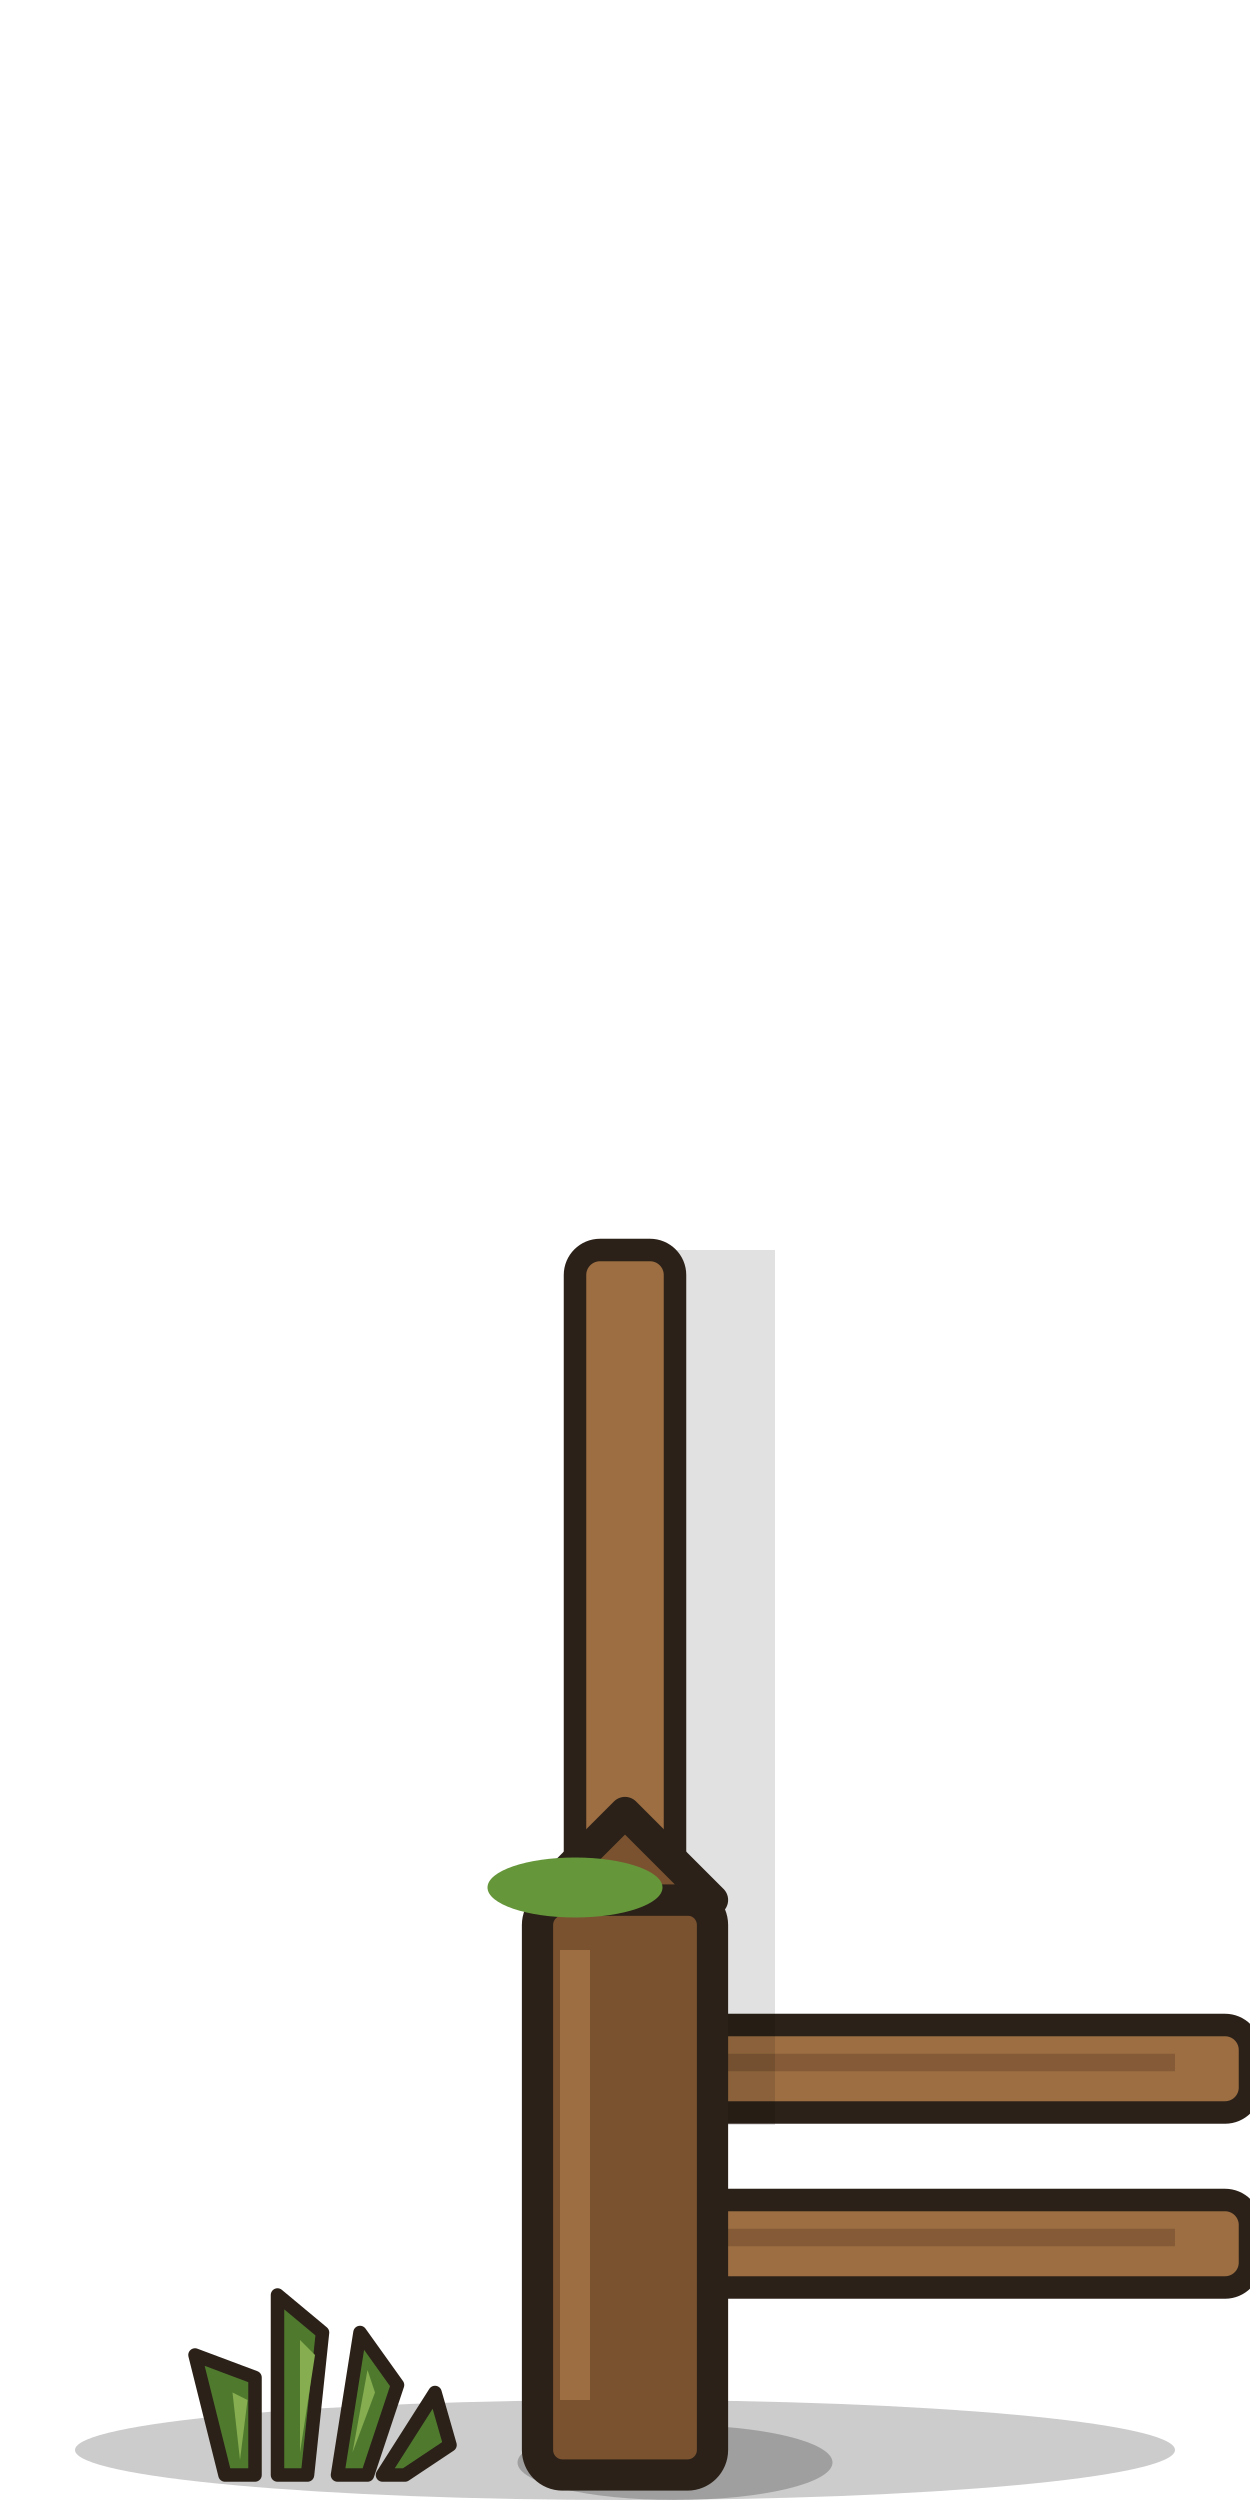
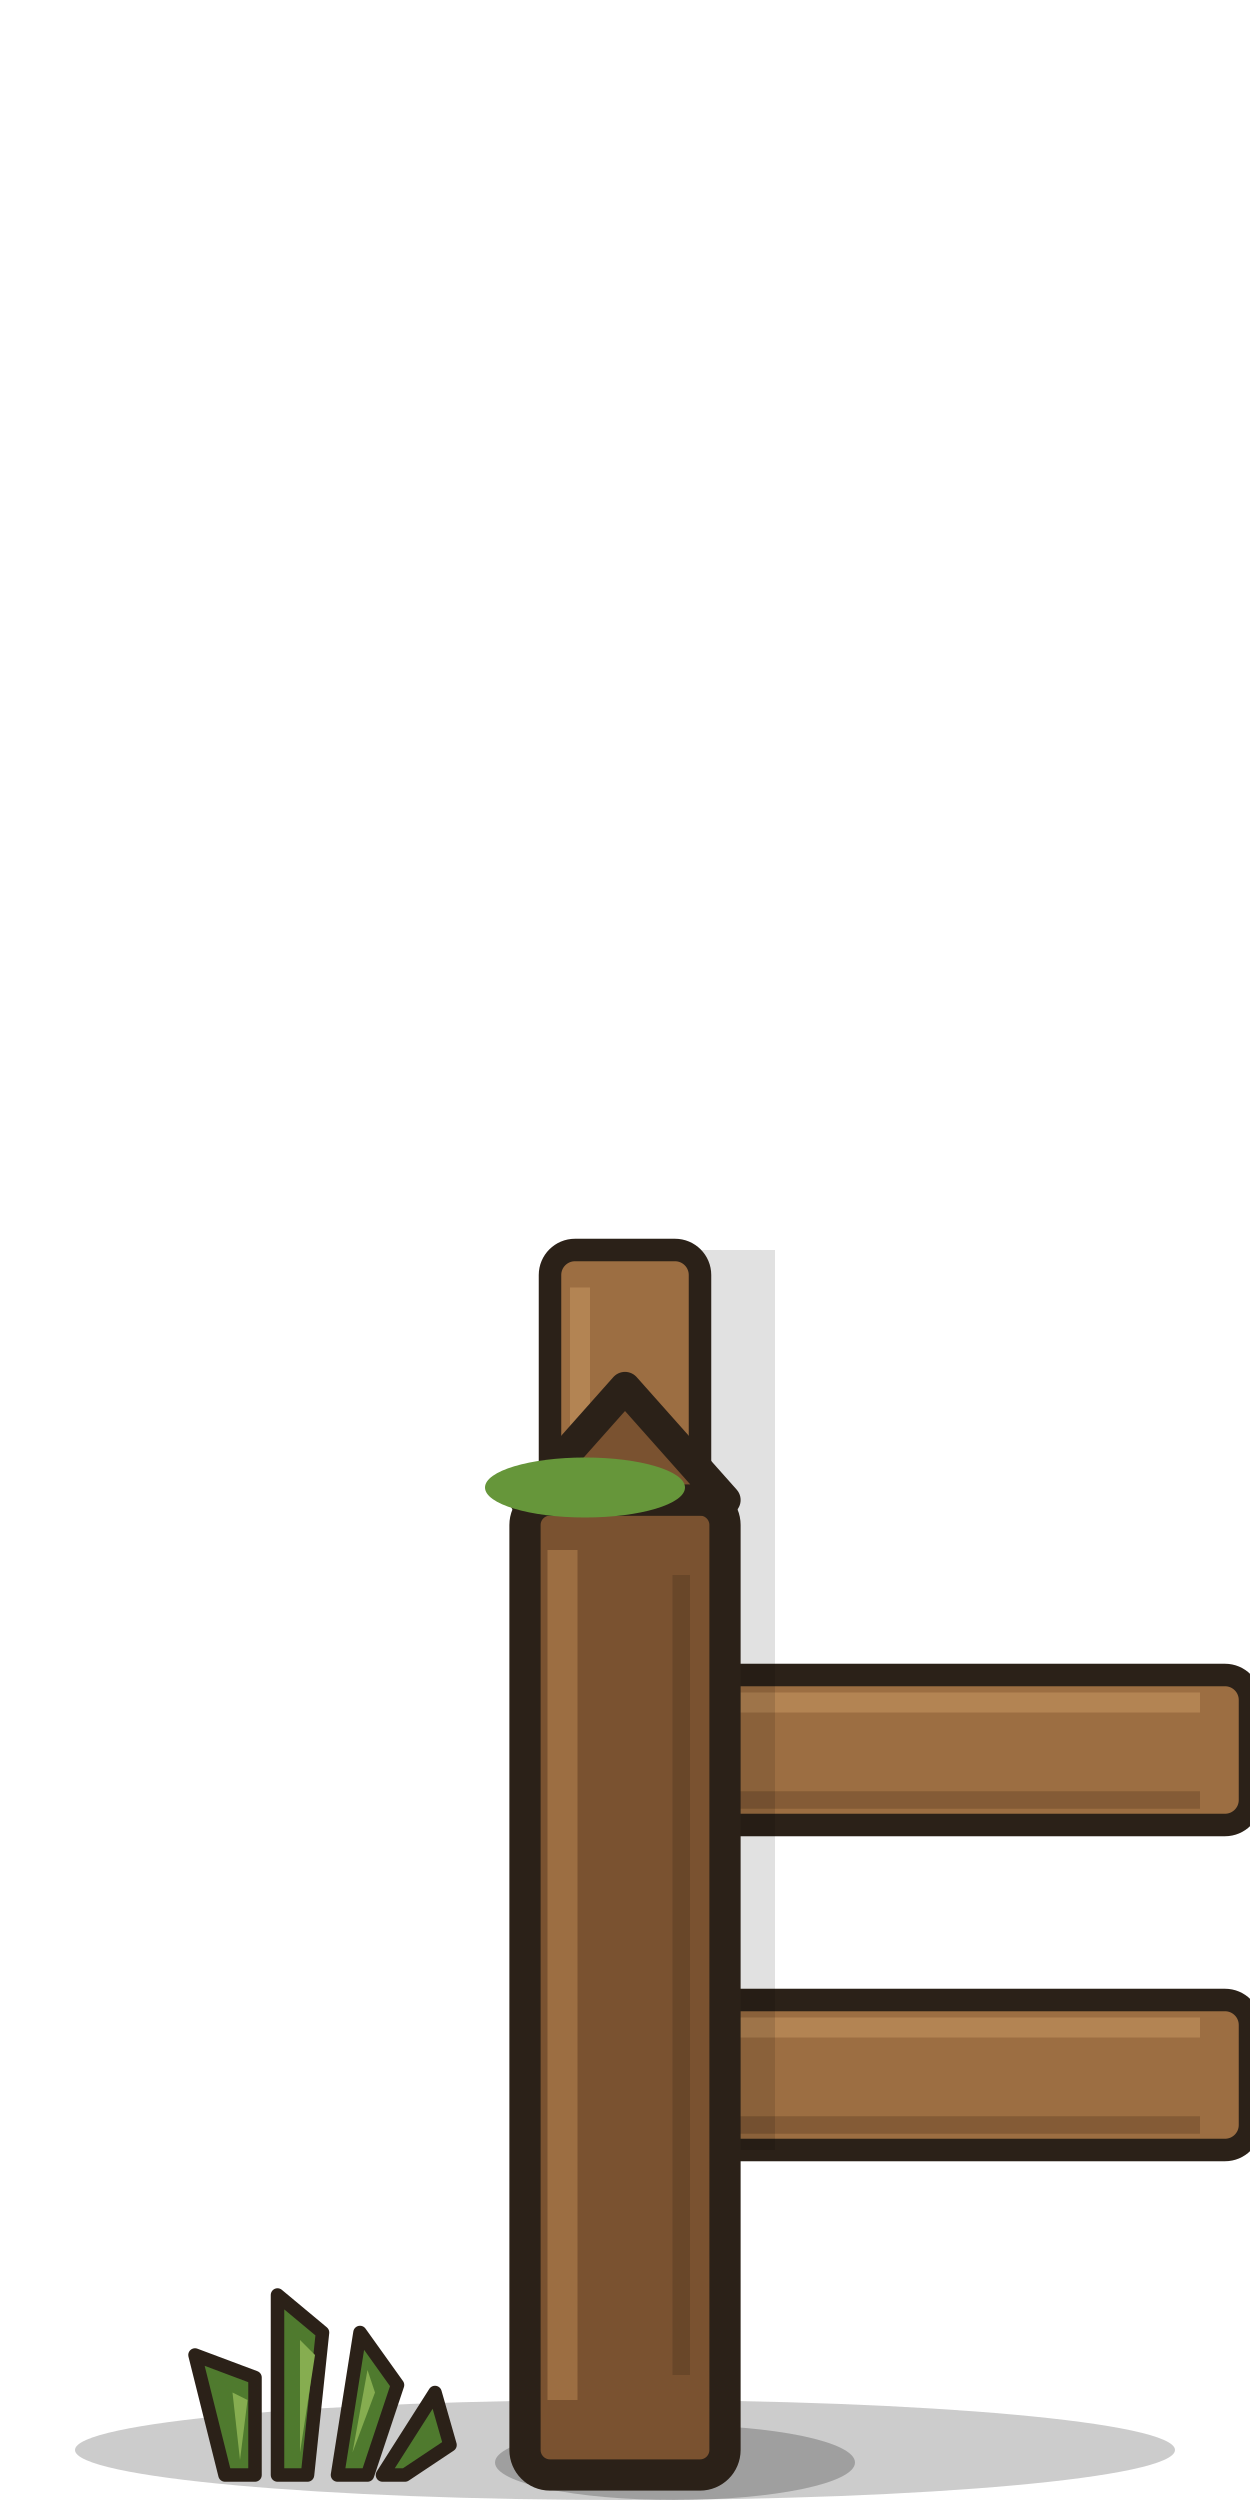
<svg xmlns="http://www.w3.org/2000/svg" width="100" height="200" viewBox="0 0 100 200">
  <ellipse cx="50" cy="196" rx="44" ry="4" fill="#000" opacity=".2" />
-   <rect x="50" y="162" width="50" height="7" rx="2" fill="#9c6e42" stroke="#2b2118" stroke-width="1.8" stroke-linejoin="round" />
-   <rect x="50" y="176" width="50" height="7" rx="2" fill="#9c6e42" stroke="#2b2118" stroke-width="1.8" stroke-linejoin="round" />
-   <path d="M56,165 h38 M56,179 h38" stroke="#7a5230" stroke-width="1.4" opacity=".7" />
-   <path d="M52,100 h10 v70 h-10z" fill="#000" opacity=".12" />
-   <rect x="46" y="100" width="8" height="70" rx="2" fill="#9c6e42" stroke="#2b2118" stroke-width="1.8" />
-   <ellipse cx="54" cy="197" rx="12.6" ry="3" fill="#000" opacity=".22" />
-   <rect x="43" y="152" width="14" height="46" rx="2" fill="#7a5230" stroke="#2b2118" stroke-width="2.5" stroke-linejoin="round" />
-   <path d="M43,152 l7,-7 l7,7z" fill="#7a5230" stroke="#2b2118" stroke-width="2.5" stroke-linejoin="round" />
-   <path d="M46,156 v36" stroke="#9c6e42" stroke-width="2.4" />
-   <ellipse cx="46" cy="151" rx="7" ry="2.4" fill="#66963a" />
+   <rect x="50" y="134" width="50" height="12" rx="2" fill="#9c6e42" stroke="#2b2118" stroke-linejoin="round" stroke-linecap="round" stroke-width="1.8" />
+   <path d="M54,136.2 h42" stroke="#b98a58" stroke-width="1.6" opacity=".8" />
+   <path d="M54,144 h42" stroke="#7a5230" stroke-width="1.4" opacity=".7" />
+   <rect x="50" y="160" width="50" height="12" rx="2" fill="#9c6e42" stroke="#2b2118" stroke-linejoin="round" stroke-linecap="round" stroke-width="1.8" />
+   <path d="M54,162.2 h42" stroke="#b98a58" stroke-width="1.6" opacity=".8" />
+   <path d="M54,170 h42" stroke="#7a5230" stroke-width="1.4" opacity=".7" />
+   <path d="M50.0,100 h12 v72 h-12z" fill="#000" opacity=".12" />
+   <rect x="44.0" y="100" width="12" height="72" rx="2" fill="#9c6e42" stroke="#2b2118" stroke-linejoin="round" stroke-linecap="round" stroke-width="1.8" />
+   <path d="M46.4,103 v66" stroke="#b98a58" stroke-width="1.6" opacity=".8" />
+   <ellipse cx="54" cy="197" rx="14.4" ry="3" fill="#000" opacity=".22" />
+   <rect x="42.0" y="120" width="16" height="78" rx="2" fill="#7a5230" stroke="#2b2118" stroke-linejoin="round" stroke-linecap="round" stroke-width="2.5" />
+   <path d="M42.0,120 l8.0,-9 l8.0,9z" fill="#7a5230" stroke="#2b2118" stroke-linejoin="round" stroke-linecap="round" stroke-width="2.5" />
+   <path d="M45.0,124 v68" stroke="#9c6e42" stroke-width="2.4" />
+   <path d="M54.5,126 v64" stroke="#5e3f24" stroke-width="1.4" opacity=".6" />
+   <ellipse cx="46.8" cy="119" rx="8.0" ry="2.4" fill="#66963a" />
  <g transform="translate(24,198) scale(0.6)">
    <g fill="#4f7a2e" stroke="#2b2118" stroke-width="1.8" stroke-linejoin="round" stroke-linecap="round">
      <path d="M-10,0 l-4,-16 l8,3 l0,13z M-3,0 l0,-24 l6,5 l-2,19z M5,0 l3,-19 l5,7 l-4,12z M11,0 l7,-11 l2,7 l-6,4z" />
    </g>
    <g fill="#86ad50">
      <path d="M-8,-2 l-1,-9 l2,1z M0,-3 l0,-15 l2,2z M7,-3 l2,-11 l1,3z" />
    </g>
  </g>
</svg>
